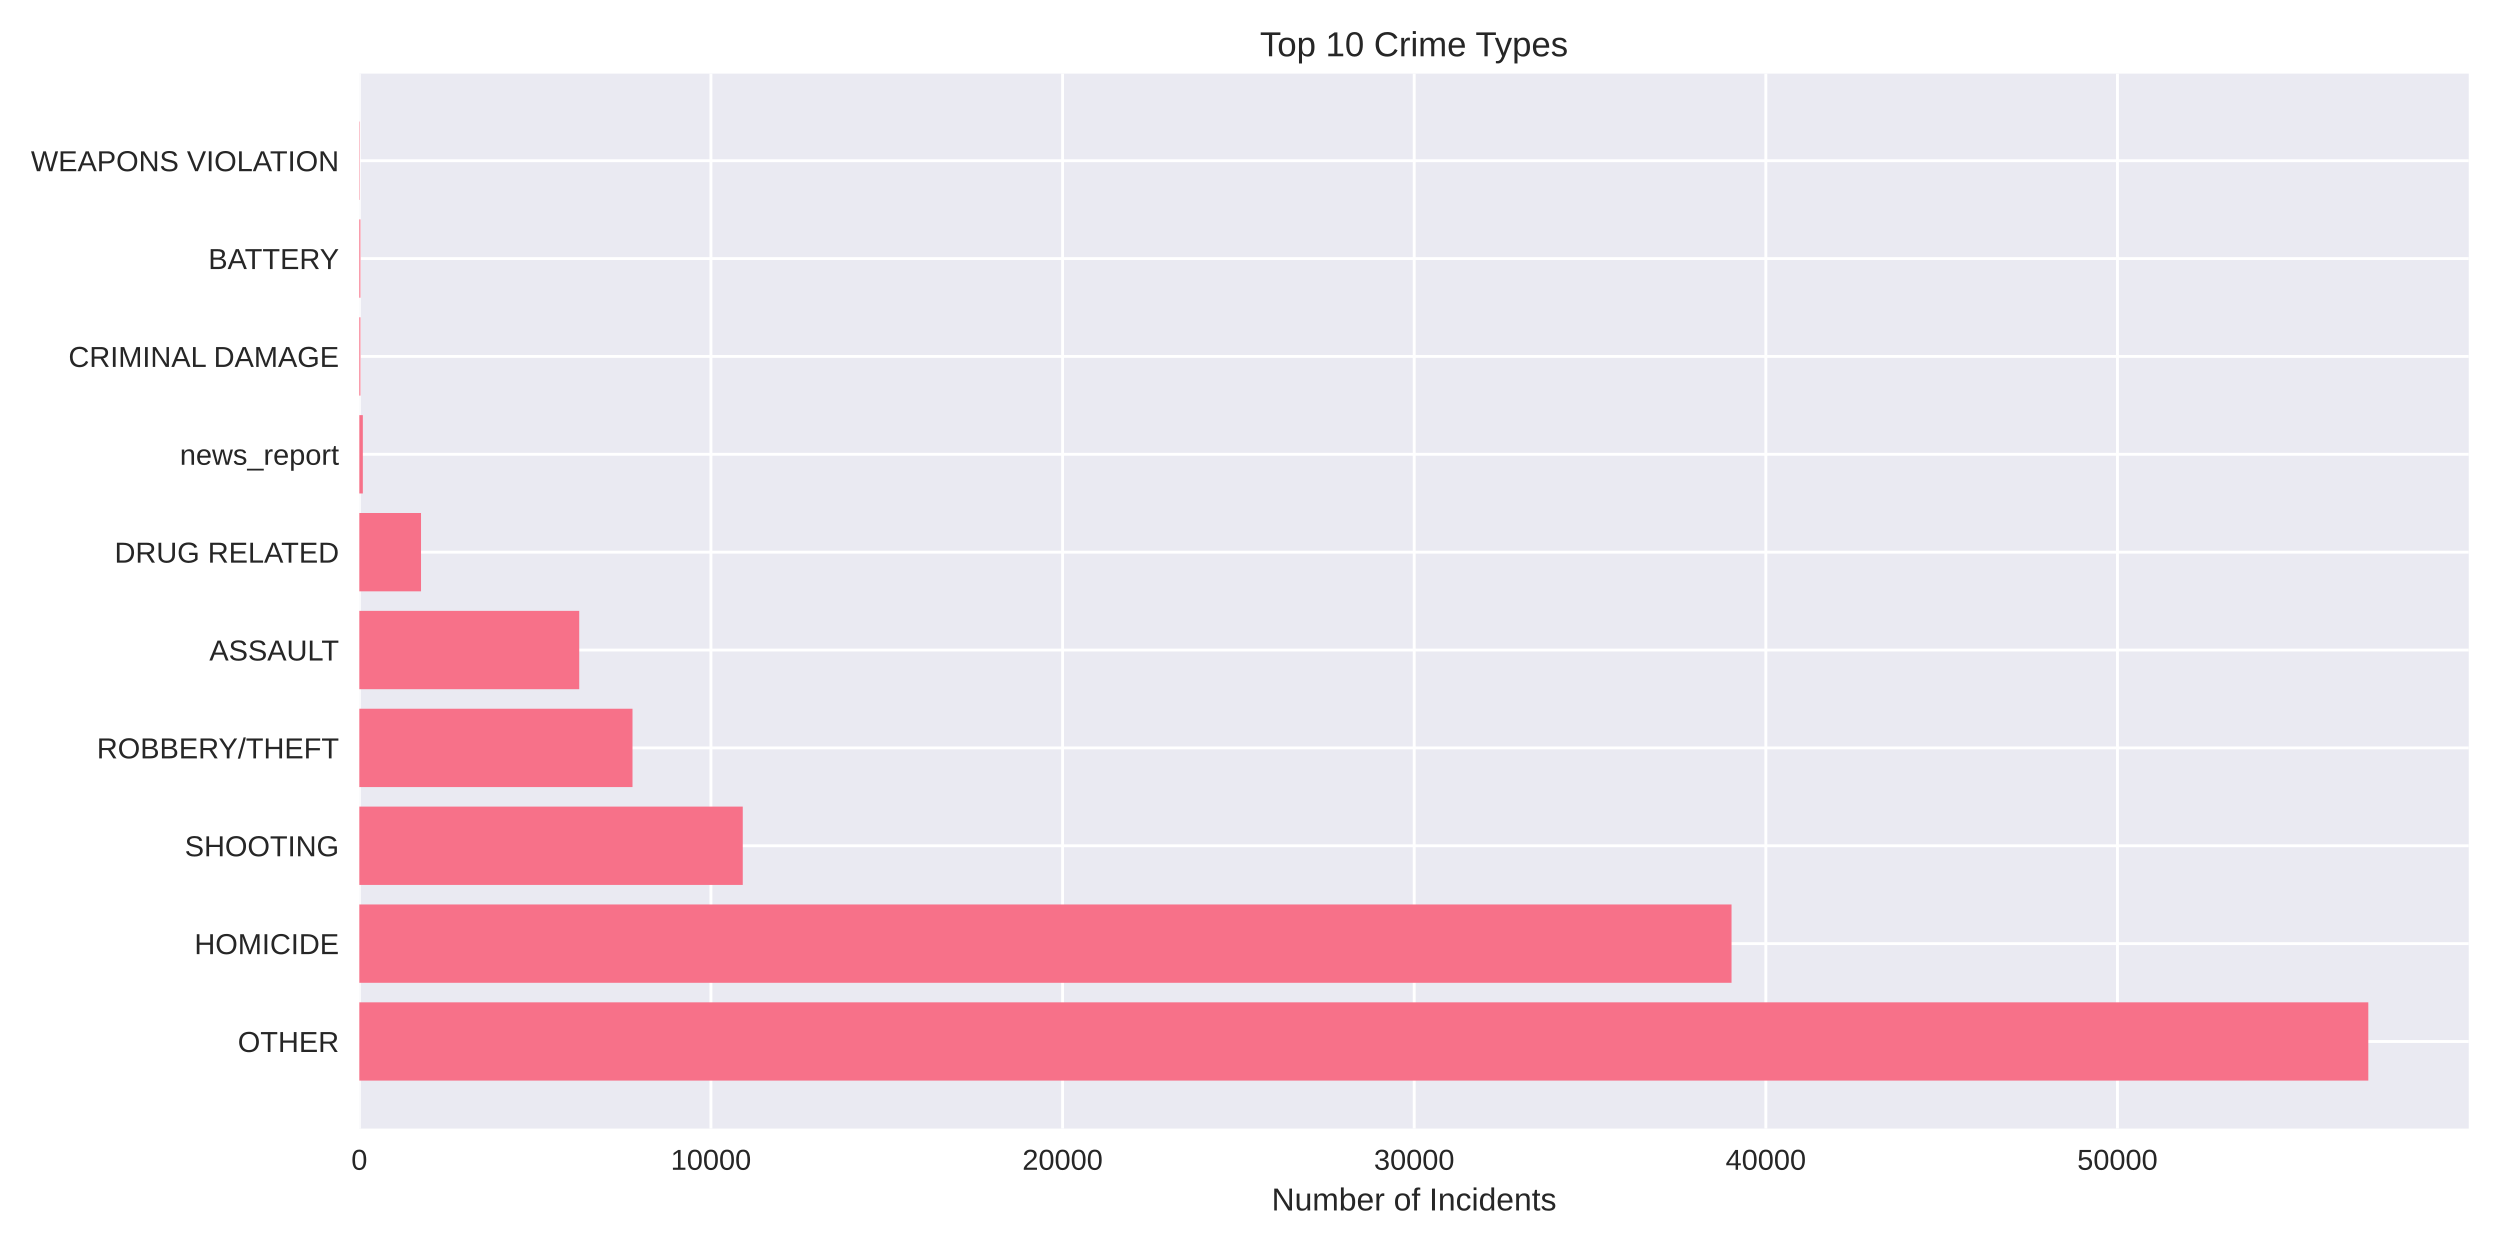
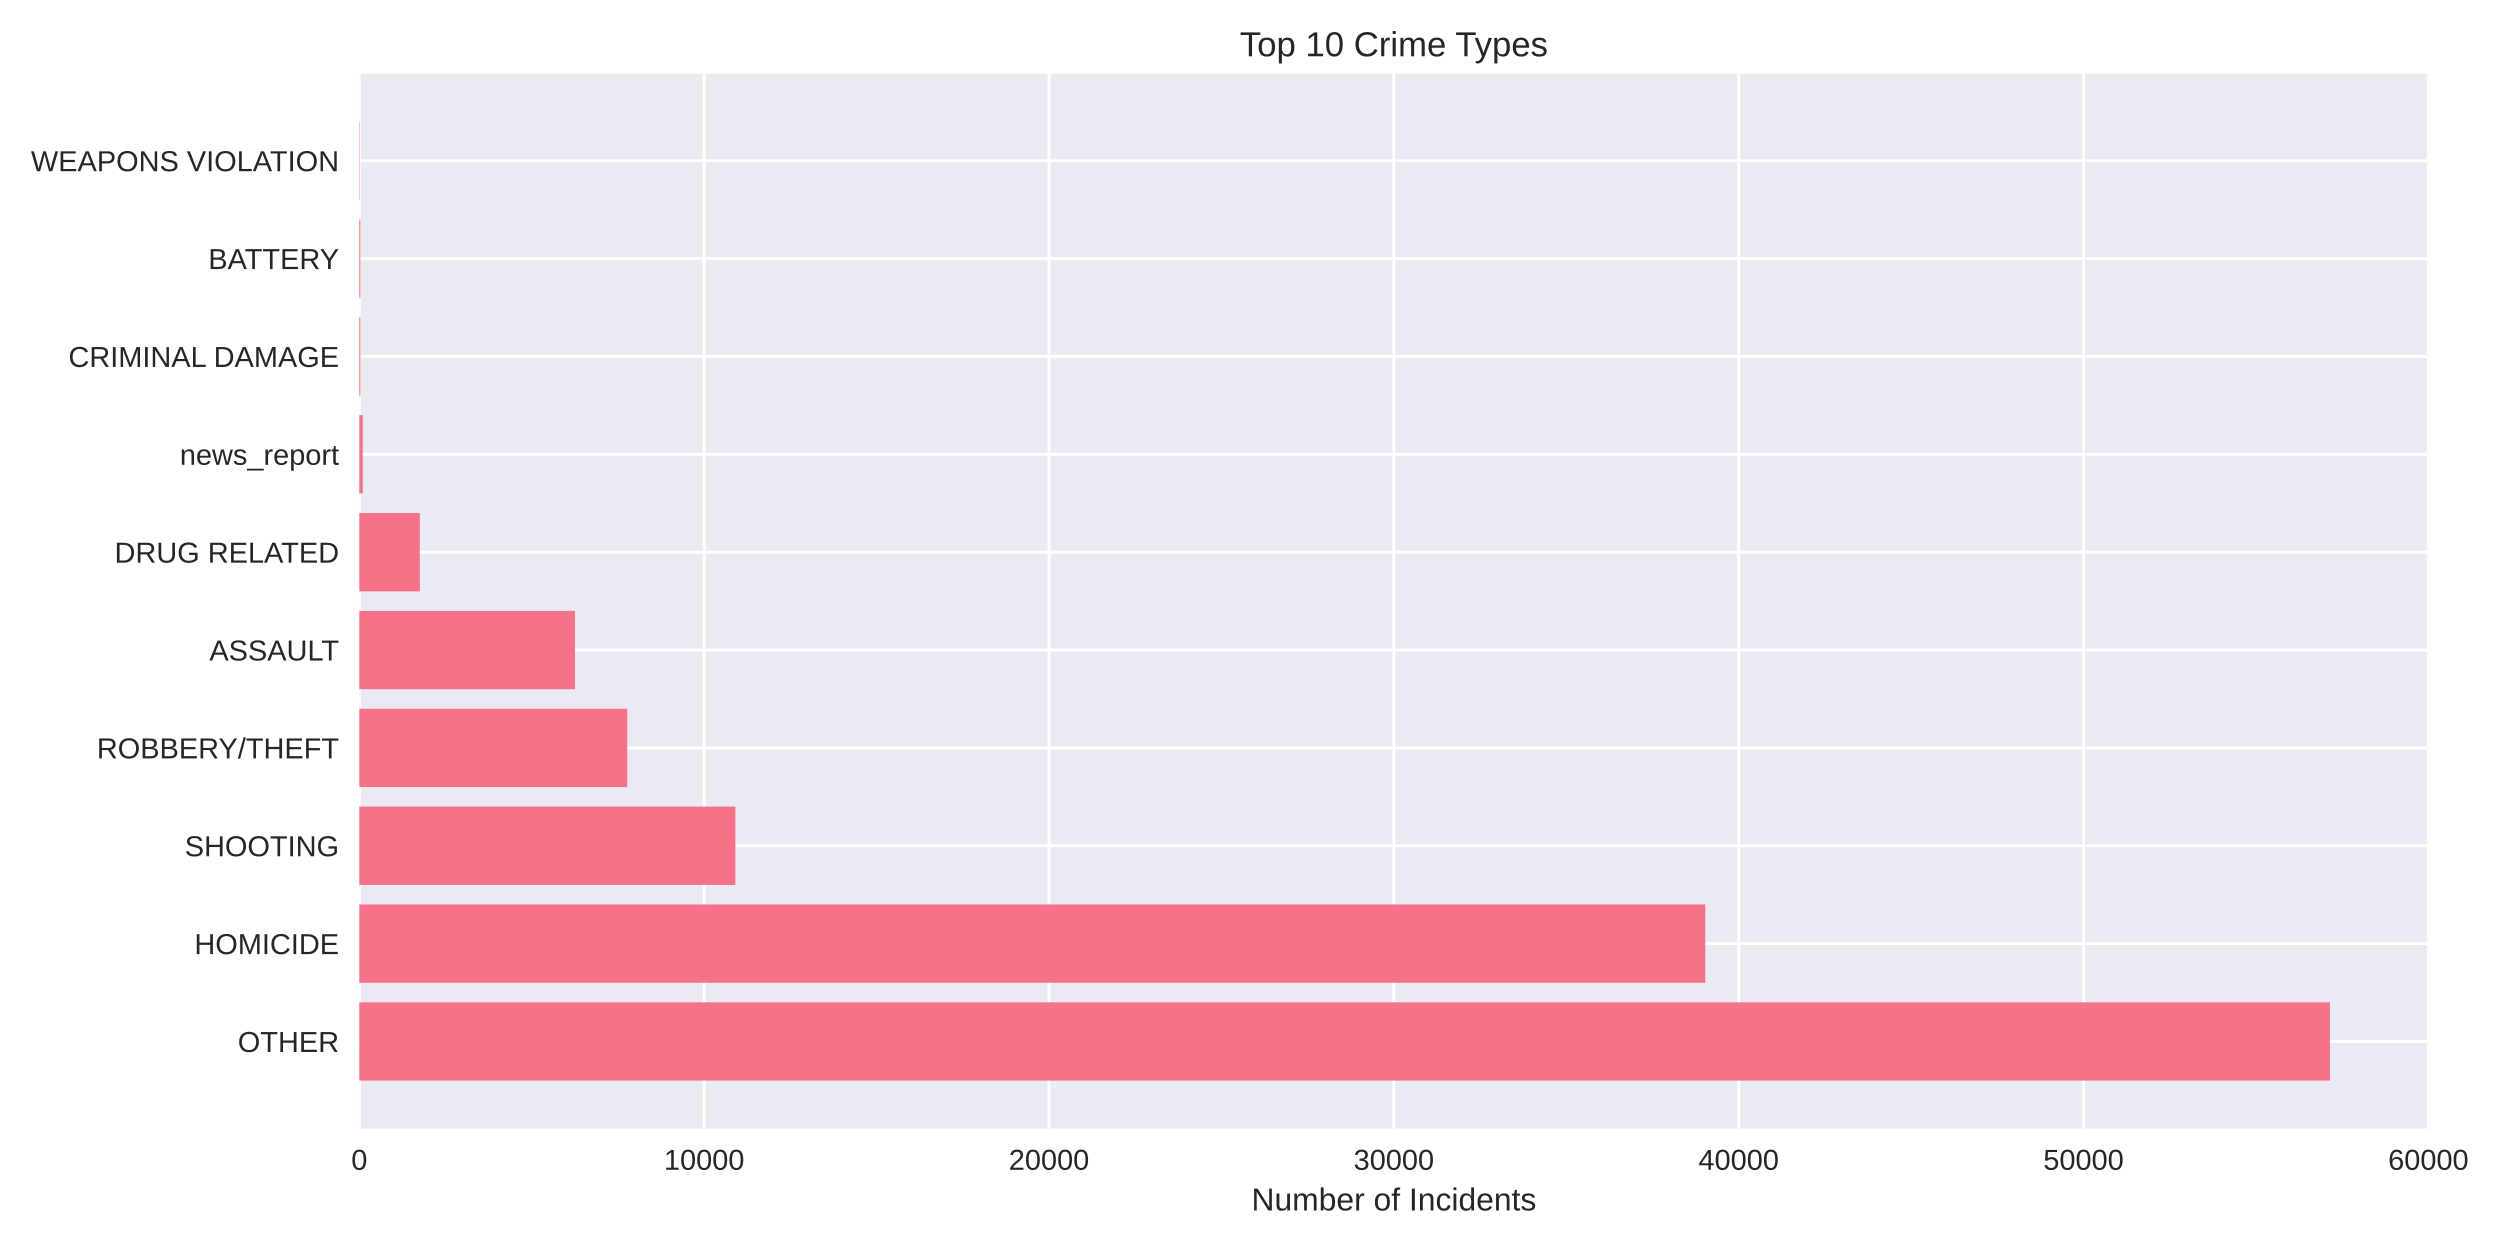
<svg xmlns="http://www.w3.org/2000/svg" width="864pt" height="432pt" viewBox="0 0 864 432" version="1.1">
  <defs>
    <style type="text/css">*{stroke-linejoin: round; stroke-linecap: butt}</style>
  </defs>
  <g id="figure_1">
    <g id="patch_1">
      <path d="M 0 432  L 864 432  L 864 0  L 0 0  z " style="fill: #ffffff" />
    </g>
    <g id="axes_1">
      <g id="patch_2">
-         <path d="M 124.18 390.04  L 853.2 390.04  L 853.2 25.44  L 124.18 25.44  z " style="fill: #eaeaf2" />
+         <path d="M 124.18 390.04  L 839.287 390.04  L 839.287 25.44  L 124.18 25.44  z " style="fill: #eaeaf2" />
      </g>
      <g id="matplotlib.axis_1">
        <g id="xtick_1">
          <g id="line2d_1">
-             <path d="M 124.18 390.04  L 124.18 25.44  " clip-path="url(#pb14b9d5ccd)" style="fill: none; stroke: #ffffff; stroke-linecap: round" />
+             <path d="M 124.18 390.04  L 124.18 25.44  " clip-path="url(#p18e627f135)" style="fill: none; stroke: #ffffff; stroke-linecap: round" />
          </g>
          <g id="line2d_2" />
          <g id="text_1">
            <text style="fill: #262626; font: 10px 'Arial', 'Liberation Sans', 'DejaVu Sans', 'Bitstream Vera Sans', sans-serif; text-anchor: middle" x="124.18" y="404.287" transform="rotate(-0 124.18 404.2869)">0</text>
          </g>
        </g>
        <g id="xtick_2">
          <g id="line2d_3">
-             <path d="M 245.702 390.04  L 245.702 25.44  " clip-path="url(#pb14b9d5ccd)" style="fill: none; stroke: #ffffff; stroke-linecap: round" />
+             <path d="M 243.358 390.04  L 243.358 25.44  " clip-path="url(#p18e627f135)" style="fill: none; stroke: #ffffff; stroke-linecap: round" />
          </g>
          <g id="line2d_4" />
          <g id="text_2">
-             <text style="fill: #262626; font: 10px 'Arial', 'Liberation Sans', 'DejaVu Sans', 'Bitstream Vera Sans', sans-serif; text-anchor: middle" x="245.702" y="404.287" transform="rotate(-0 245.7022 404.2869)">10000</text>
+             <text style="fill: #262626; font: 10px 'Arial', 'Liberation Sans', 'DejaVu Sans', 'Bitstream Vera Sans', sans-serif; text-anchor: middle" x="243.358" y="404.287" transform="rotate(-0 243.3579 404.2869)">10000</text>
          </g>
        </g>
        <g id="xtick_3">
          <g id="line2d_5">
-             <path d="M 367.224 390.04  L 367.224 25.44  " clip-path="url(#pb14b9d5ccd)" style="fill: none; stroke: #ffffff; stroke-linecap: round" />
+             <path d="M 362.536 390.04  L 362.536 25.44  " clip-path="url(#p18e627f135)" style="fill: none; stroke: #ffffff; stroke-linecap: round" />
          </g>
          <g id="line2d_6" />
          <g id="text_3">
-             <text style="fill: #262626; font: 10px 'Arial', 'Liberation Sans', 'DejaVu Sans', 'Bitstream Vera Sans', sans-serif; text-anchor: middle" x="367.224" y="404.287" transform="rotate(-0 367.2243 404.2869)">20000</text>
+             <text style="fill: #262626; font: 10px 'Arial', 'Liberation Sans', 'DejaVu Sans', 'Bitstream Vera Sans', sans-serif; text-anchor: middle" x="362.536" y="404.287" transform="rotate(-0 362.5358 404.2869)">20000</text>
          </g>
        </g>
        <g id="xtick_4">
          <g id="line2d_7">
-             <path d="M 488.747 390.04  L 488.747 25.44  " clip-path="url(#pb14b9d5ccd)" style="fill: none; stroke: #ffffff; stroke-linecap: round" />
+             <path d="M 481.714 390.04  L 481.714 25.44  " clip-path="url(#p18e627f135)" style="fill: none; stroke: #ffffff; stroke-linecap: round" />
          </g>
          <g id="line2d_8" />
          <g id="text_4">
-             <text style="fill: #262626; font: 10px 'Arial', 'Liberation Sans', 'DejaVu Sans', 'Bitstream Vera Sans', sans-serif; text-anchor: middle" x="488.747" y="404.287" transform="rotate(-0 488.7465 404.2869)">30000</text>
+             <text style="fill: #262626; font: 10px 'Arial', 'Liberation Sans', 'DejaVu Sans', 'Bitstream Vera Sans', sans-serif; text-anchor: middle" x="481.714" y="404.287" transform="rotate(-0 481.7137 404.2869)">30000</text>
          </g>
        </g>
        <g id="xtick_5">
          <g id="line2d_9">
-             <path d="M 610.269 390.04  L 610.269 25.44  " clip-path="url(#pb14b9d5ccd)" style="fill: none; stroke: #ffffff; stroke-linecap: round" />
+             <path d="M 600.892 390.04  L 600.892 25.44  " clip-path="url(#p18e627f135)" style="fill: none; stroke: #ffffff; stroke-linecap: round" />
          </g>
          <g id="line2d_10" />
          <g id="text_5">
-             <text style="fill: #262626; font: 10px 'Arial', 'Liberation Sans', 'DejaVu Sans', 'Bitstream Vera Sans', sans-serif; text-anchor: middle" x="610.269" y="404.287" transform="rotate(-0 610.2687 404.2869)">40000</text>
+             <text style="fill: #262626; font: 10px 'Arial', 'Liberation Sans', 'DejaVu Sans', 'Bitstream Vera Sans', sans-serif; text-anchor: middle" x="600.892" y="404.287" transform="rotate(-0 600.8917 404.2869)">40000</text>
          </g>
        </g>
        <g id="xtick_6">
          <g id="line2d_11">
-             <path d="M 731.791 390.04  L 731.791 25.44  " clip-path="url(#pb14b9d5ccd)" style="fill: none; stroke: #ffffff; stroke-linecap: round" />
+             <path d="M 720.07 390.04  L 720.07 25.44  " clip-path="url(#p18e627f135)" style="fill: none; stroke: #ffffff; stroke-linecap: round" />
          </g>
          <g id="line2d_12" />
          <g id="text_6">
-             <text style="fill: #262626; font: 10px 'Arial', 'Liberation Sans', 'DejaVu Sans', 'Bitstream Vera Sans', sans-serif; text-anchor: middle" x="731.791" y="404.287" transform="rotate(-0 731.7908 404.2869)">50000</text>
-           </g>
-         </g>
-         <g id="text_7">
-           <text style="fill: #262626; font: 11px 'Arial', 'Liberation Sans', 'DejaVu Sans', 'Bitstream Vera Sans', sans-serif; text-anchor: middle" x="488.69" y="418.333" transform="rotate(-0 488.69 418.3334)">Number of Incidents</text>
+             <text style="fill: #262626; font: 10px 'Arial', 'Liberation Sans', 'DejaVu Sans', 'Bitstream Vera Sans', sans-serif; text-anchor: middle" x="720.07" y="404.287" transform="rotate(-0 720.0696 404.2869)">50000</text>
+           </g>
+         </g>
+         <g id="xtick_7">
+           <g id="line2d_13">
+             <path d="M 839.247 390.04  L 839.247 25.44  " clip-path="url(#p18e627f135)" style="fill: none; stroke: #ffffff; stroke-linecap: round" />
+           </g>
+           <g id="line2d_14" />
+           <g id="text_7">
+             <text style="fill: #262626; font: 10px 'Arial', 'Liberation Sans', 'DejaVu Sans', 'Bitstream Vera Sans', sans-serif; text-anchor: middle" x="839.247" y="404.287" transform="rotate(-0 839.2475 404.2869)">60000</text>
+           </g>
+         </g>
+         <g id="text_8">
+           <text style="fill: #262626; font: 11px 'Arial', 'Liberation Sans', 'DejaVu Sans', 'Bitstream Vera Sans', sans-serif; text-anchor: middle" x="481.733" y="418.333" transform="rotate(-0 481.7334 418.3334)">Number of Incidents</text>
        </g>
      </g>
      <g id="matplotlib.axis_2">
        <g id="ytick_1">
-           <g id="line2d_13">
-             <path d="M 124.18 359.939  L 853.2 359.939  " clip-path="url(#pb14b9d5ccd)" style="fill: none; stroke: #ffffff; stroke-linecap: round" />
-           </g>
-           <g id="line2d_14" />
-           <g id="text_8">
-             <text style="fill: #262626; font: 10px 'Arial', 'Liberation Sans', 'DejaVu Sans', 'Bitstream Vera Sans', sans-serif; text-anchor: end" x="117.18" y="363.562" transform="rotate(-0 117.18 363.562)">OTHER</text>
-           </g>
-         </g>
-         <g id="ytick_2">
          <g id="line2d_15">
-             <path d="M 124.18 326.117  L 853.2 326.117  " clip-path="url(#pb14b9d5ccd)" style="fill: none; stroke: #ffffff; stroke-linecap: round" />
+             <path d="M 124.18 359.939  L 839.287 359.939  " clip-path="url(#p18e627f135)" style="fill: none; stroke: #ffffff; stroke-linecap: round" />
          </g>
          <g id="line2d_16" />
          <g id="text_9">
-             <text style="fill: #262626; font: 10px 'Arial', 'Liberation Sans', 'DejaVu Sans', 'Bitstream Vera Sans', sans-serif; text-anchor: end" x="117.18" y="329.74" transform="rotate(-0 117.18 329.7401)">HOMICIDE</text>
-           </g>
-         </g>
-         <g id="ytick_3">
+             <text style="fill: #262626; font: 10px 'Arial', 'Liberation Sans', 'DejaVu Sans', 'Bitstream Vera Sans', sans-serif; text-anchor: end" x="117.18" y="363.562" transform="rotate(-0 117.18 363.562)">OTHER</text>
+           </g>
+         </g>
+         <g id="ytick_2">
          <g id="line2d_17">
-             <path d="M 124.18 292.295  L 853.2 292.295  " clip-path="url(#pb14b9d5ccd)" style="fill: none; stroke: #ffffff; stroke-linecap: round" />
+             <path d="M 124.18 326.117  L 839.287 326.117  " clip-path="url(#p18e627f135)" style="fill: none; stroke: #ffffff; stroke-linecap: round" />
          </g>
          <g id="line2d_18" />
          <g id="text_10">
-             <text style="fill: #262626; font: 10px 'Arial', 'Liberation Sans', 'DejaVu Sans', 'Bitstream Vera Sans', sans-serif; text-anchor: end" x="117.18" y="295.918" transform="rotate(-0 117.18 295.9182)">SHOOTING</text>
-           </g>
-         </g>
-         <g id="ytick_4">
+             <text style="fill: #262626; font: 10px 'Arial', 'Liberation Sans', 'DejaVu Sans', 'Bitstream Vera Sans', sans-serif; text-anchor: end" x="117.18" y="329.74" transform="rotate(-0 117.18 329.7401)">HOMICIDE</text>
+           </g>
+         </g>
+         <g id="ytick_3">
          <g id="line2d_19">
-             <path d="M 124.18 258.473  L 853.2 258.473  " clip-path="url(#pb14b9d5ccd)" style="fill: none; stroke: #ffffff; stroke-linecap: round" />
+             <path d="M 124.18 292.295  L 839.287 292.295  " clip-path="url(#p18e627f135)" style="fill: none; stroke: #ffffff; stroke-linecap: round" />
          </g>
          <g id="line2d_20" />
          <g id="text_11">
-             <text style="fill: #262626; font: 10px 'Arial', 'Liberation Sans', 'DejaVu Sans', 'Bitstream Vera Sans', sans-serif; text-anchor: end" x="117.18" y="262.096" transform="rotate(-0 117.18 262.0963)">ROBBERY/THEFT</text>
-           </g>
-         </g>
-         <g id="ytick_5">
+             <text style="fill: #262626; font: 10px 'Arial', 'Liberation Sans', 'DejaVu Sans', 'Bitstream Vera Sans', sans-serif; text-anchor: end" x="117.18" y="295.918" transform="rotate(-0 117.18 295.9182)">SHOOTING</text>
+           </g>
+         </g>
+         <g id="ytick_4">
          <g id="line2d_21">
-             <path d="M 124.18 224.651  L 853.2 224.651  " clip-path="url(#pb14b9d5ccd)" style="fill: none; stroke: #ffffff; stroke-linecap: round" />
+             <path d="M 124.18 258.473  L 839.287 258.473  " clip-path="url(#p18e627f135)" style="fill: none; stroke: #ffffff; stroke-linecap: round" />
          </g>
          <g id="line2d_22" />
          <g id="text_12">
-             <text style="fill: #262626; font: 10px 'Arial', 'Liberation Sans', 'DejaVu Sans', 'Bitstream Vera Sans', sans-serif; text-anchor: end" x="117.18" y="228.274" transform="rotate(-0 117.18 228.2744)">ASSAULT</text>
-           </g>
-         </g>
-         <g id="ytick_6">
+             <text style="fill: #262626; font: 10px 'Arial', 'Liberation Sans', 'DejaVu Sans', 'Bitstream Vera Sans', sans-serif; text-anchor: end" x="117.18" y="262.096" transform="rotate(-0 117.18 262.0963)">ROBBERY/THEFT</text>
+           </g>
+         </g>
+         <g id="ytick_5">
          <g id="line2d_23">
-             <path d="M 124.18 190.829  L 853.2 190.829  " clip-path="url(#pb14b9d5ccd)" style="fill: none; stroke: #ffffff; stroke-linecap: round" />
+             <path d="M 124.18 224.651  L 839.287 224.651  " clip-path="url(#p18e627f135)" style="fill: none; stroke: #ffffff; stroke-linecap: round" />
          </g>
          <g id="line2d_24" />
          <g id="text_13">
-             <text style="fill: #262626; font: 10px 'Arial', 'Liberation Sans', 'DejaVu Sans', 'Bitstream Vera Sans', sans-serif; text-anchor: end" x="117.18" y="194.452" transform="rotate(-0 117.18 194.4525)">DRUG RELATED</text>
-           </g>
-         </g>
-         <g id="ytick_7">
+             <text style="fill: #262626; font: 10px 'Arial', 'Liberation Sans', 'DejaVu Sans', 'Bitstream Vera Sans', sans-serif; text-anchor: end" x="117.18" y="228.274" transform="rotate(-0 117.18 228.2744)">ASSAULT</text>
+           </g>
+         </g>
+         <g id="ytick_6">
          <g id="line2d_25">
-             <path d="M 124.18 157.007  L 853.2 157.007  " clip-path="url(#pb14b9d5ccd)" style="fill: none; stroke: #ffffff; stroke-linecap: round" />
+             <path d="M 124.18 190.829  L 839.287 190.829  " clip-path="url(#p18e627f135)" style="fill: none; stroke: #ffffff; stroke-linecap: round" />
          </g>
          <g id="line2d_26" />
          <g id="text_14">
-             <text style="fill: #262626; font: 10px 'Arial', 'Liberation Sans', 'DejaVu Sans', 'Bitstream Vera Sans', sans-serif; text-anchor: end" x="117.18" y="160.631" transform="rotate(-0 117.18 160.6306)">news_report</text>
-           </g>
-         </g>
-         <g id="ytick_8">
+             <text style="fill: #262626; font: 10px 'Arial', 'Liberation Sans', 'DejaVu Sans', 'Bitstream Vera Sans', sans-serif; text-anchor: end" x="117.18" y="194.452" transform="rotate(-0 117.18 194.4525)">DRUG RELATED</text>
+           </g>
+         </g>
+         <g id="ytick_7">
          <g id="line2d_27">
-             <path d="M 124.18 123.185  L 853.2 123.185  " clip-path="url(#pb14b9d5ccd)" style="fill: none; stroke: #ffffff; stroke-linecap: round" />
+             <path d="M 124.18 157.007  L 839.287 157.007  " clip-path="url(#p18e627f135)" style="fill: none; stroke: #ffffff; stroke-linecap: round" />
          </g>
          <g id="line2d_28" />
          <g id="text_15">
-             <text style="fill: #262626; font: 10px 'Arial', 'Liberation Sans', 'DejaVu Sans', 'Bitstream Vera Sans', sans-serif; text-anchor: end" x="117.18" y="126.809" transform="rotate(-0 117.18 126.8087)">CRIMINAL DAMAGE</text>
-           </g>
-         </g>
-         <g id="ytick_9">
+             <text style="fill: #262626; font: 10px 'Arial', 'Liberation Sans', 'DejaVu Sans', 'Bitstream Vera Sans', sans-serif; text-anchor: end" x="117.18" y="160.631" transform="rotate(-0 117.18 160.6306)">news_report</text>
+           </g>
+         </g>
+         <g id="ytick_8">
          <g id="line2d_29">
-             <path d="M 124.18 89.363  L 853.2 89.363  " clip-path="url(#pb14b9d5ccd)" style="fill: none; stroke: #ffffff; stroke-linecap: round" />
+             <path d="M 124.18 123.185  L 839.287 123.185  " clip-path="url(#p18e627f135)" style="fill: none; stroke: #ffffff; stroke-linecap: round" />
          </g>
          <g id="line2d_30" />
          <g id="text_16">
-             <text style="fill: #262626; font: 10px 'Arial', 'Liberation Sans', 'DejaVu Sans', 'Bitstream Vera Sans', sans-serif; text-anchor: end" x="117.18" y="92.987" transform="rotate(-0 117.18 92.98681)">BATTERY</text>
-           </g>
-         </g>
-         <g id="ytick_10">
+             <text style="fill: #262626; font: 10px 'Arial', 'Liberation Sans', 'DejaVu Sans', 'Bitstream Vera Sans', sans-serif; text-anchor: end" x="117.18" y="126.809" transform="rotate(-0 117.18 126.8087)">CRIMINAL DAMAGE</text>
+           </g>
+         </g>
+         <g id="ytick_9">
          <g id="line2d_31">
-             <path d="M 124.18 55.541  L 853.2 55.541  " clip-path="url(#pb14b9d5ccd)" style="fill: none; stroke: #ffffff; stroke-linecap: round" />
+             <path d="M 124.18 89.363  L 839.287 89.363  " clip-path="url(#p18e627f135)" style="fill: none; stroke: #ffffff; stroke-linecap: round" />
          </g>
          <g id="line2d_32" />
          <g id="text_17">
+             <text style="fill: #262626; font: 10px 'Arial', 'Liberation Sans', 'DejaVu Sans', 'Bitstream Vera Sans', sans-serif; text-anchor: end" x="117.18" y="92.987" transform="rotate(-0 117.18 92.98681)">BATTERY</text>
+           </g>
+         </g>
+         <g id="ytick_10">
+           <g id="line2d_33">
+             <path d="M 124.18 55.541  L 839.287 55.541  " clip-path="url(#p18e627f135)" style="fill: none; stroke: #ffffff; stroke-linecap: round" />
+           </g>
+           <g id="line2d_34" />
+           <g id="text_18">
            <text style="fill: #262626; font: 10px 'Arial', 'Liberation Sans', 'DejaVu Sans', 'Bitstream Vera Sans', sans-serif; text-anchor: end" x="117.18" y="59.165" transform="rotate(-0 117.18 59.16492)">WEAPONS VIOLATION</text>
          </g>
        </g>
      </g>
      <g id="patch_3">
-         <path d="M 124.18 373.467  L 818.485 373.467  L 818.485 346.41  L 124.18 346.41  z " clip-path="url(#pb14b9d5ccd)" style="fill: #f77189" />
+         <path d="M 124.18 373.467  L 805.234 373.467  L 805.234 346.41  L 124.18 346.41  z " clip-path="url(#p18e627f135)" style="fill: #f77189" />
      </g>
      <g id="patch_4">
-         <path d="M 124.18 339.645  L 598.42 339.645  L 598.42 312.588  L 124.18 312.588  z " clip-path="url(#pb14b9d5ccd)" style="fill: #f77189" />
+         <path d="M 124.18 339.645  L 589.355 339.645  L 589.355 312.588  L 124.18 312.588  z " clip-path="url(#p18e627f135)" style="fill: #f77189" />
      </g>
      <g id="patch_5">
-         <path d="M 124.18 305.823  L 256.7 305.823  L 256.7 278.766  L 124.18 278.766  z " clip-path="url(#pb14b9d5ccd)" style="fill: #f77189" />
+         <path d="M 124.18 305.823  L 254.144 305.823  L 254.144 278.766  L 124.18 278.766  z " clip-path="url(#p18e627f135)" style="fill: #f77189" />
      </g>
      <g id="patch_6">
-         <path d="M 124.18 272.002  L 218.591 272.002  L 218.591 244.944  L 124.18 244.944  z " clip-path="url(#pb14b9d5ccd)" style="fill: #f77189" />
+         <path d="M 124.18 272.002  L 216.781 272.002  L 216.781 244.944  L 124.18 244.944  z " clip-path="url(#p18e627f135)" style="fill: #f77189" />
      </g>
      <g id="patch_7">
-         <path d="M 124.18 238.18  L 200.18 238.18  L 200.18 211.122  L 124.18 211.122  z " clip-path="url(#pb14b9d5ccd)" style="fill: #f77189" />
+         <path d="M 124.18 238.18  L 198.714 238.18  L 198.714 211.122  L 124.18 211.122  z " clip-path="url(#p18e627f135)" style="fill: #f77189" />
      </g>
      <g id="patch_8">
-         <path d="M 124.18 204.358  L 145.507 204.358  L 145.507 177.3  L 124.18 177.3  z " clip-path="url(#pb14b9d5ccd)" style="fill: #f77189" />
+         <path d="M 124.18 204.358  L 145.096 204.358  L 145.096 177.3  L 124.18 177.3  z " clip-path="url(#p18e627f135)" style="fill: #f77189" />
      </g>
      <g id="patch_9">
-         <path d="M 124.18 170.536  L 125.395 170.536  L 125.395 143.478  L 124.18 143.478  z " clip-path="url(#pb14b9d5ccd)" style="fill: #f77189" />
+         <path d="M 124.18 170.536  L 125.372 170.536  L 125.372 143.478  L 124.18 143.478  z " clip-path="url(#p18e627f135)" style="fill: #f77189" />
      </g>
      <g id="patch_10">
-         <path d="M 124.18 136.714  L 124.557 136.714  L 124.557 109.657  L 124.18 109.657  z " clip-path="url(#pb14b9d5ccd)" style="fill: #f77189" />
+         <path d="M 124.18 136.714  L 124.549 136.714  L 124.549 109.657  L 124.18 109.657  z " clip-path="url(#p18e627f135)" style="fill: #f77189" />
      </g>
      <g id="patch_11">
-         <path d="M 124.18 102.892  L 124.557 102.892  L 124.557 75.835  L 124.18 75.835  z " clip-path="url(#pb14b9d5ccd)" style="fill: #f77189" />
+         <path d="M 124.18 102.892  L 124.549 102.892  L 124.549 75.835  L 124.18 75.835  z " clip-path="url(#p18e627f135)" style="fill: #f77189" />
      </g>
      <g id="patch_12">
-         <path d="M 124.18 69.07  L 124.314 69.07  L 124.314 42.013  L 124.18 42.013  z " clip-path="url(#pb14b9d5ccd)" style="fill: #f77189" />
+         <path d="M 124.18 69.07  L 124.311 69.07  L 124.311 42.013  L 124.18 42.013  z " clip-path="url(#p18e627f135)" style="fill: #f77189" />
      </g>
      <g id="patch_13">
        <path d="M 124.18 390.04  L 124.18 25.44  " style="fill: none" />
      </g>
      <g id="patch_14">
-         <path d="M 853.2 390.04  L 853.2 25.44  " style="fill: none" />
+         <path d="M 839.287 390.04  L 839.287 25.44  " style="fill: none" />
      </g>
      <g id="patch_15">
-         <path d="M 124.18 390.04  L 853.2 390.04  " style="fill: none" />
+         <path d="M 124.18 390.04  L 839.287 390.04  " style="fill: none" />
      </g>
      <g id="patch_16">
-         <path d="M 124.18 25.44  L 853.2 25.44  " style="fill: none" />
-       </g>
-       <g id="text_18">
-         <text style="fill: #262626; font: 12px 'Arial', 'Liberation Sans', 'DejaVu Sans', 'Bitstream Vera Sans', sans-serif; text-anchor: middle" x="488.69" y="19.44" transform="rotate(-0 488.69 19.44)">Top 10 Crime Types</text>
+         <path d="M 124.18 25.44  L 839.287 25.44  " style="fill: none" />
+       </g>
+       <g id="text_19">
+         <text style="fill: #262626; font: 12px 'Arial', 'Liberation Sans', 'DejaVu Sans', 'Bitstream Vera Sans', sans-serif; text-anchor: middle" x="481.733" y="19.44" transform="rotate(-0 481.7334 19.44)">Top 10 Crime Types</text>
      </g>
    </g>
  </g>
  <defs>
-     <clipPath id="pb14b9d5ccd">
-       <rect x="124.18" y="25.44" width="729.02" height="364.6" />
+     <clipPath id="p18e627f135">
+       <rect x="124.18" y="25.44" width="715.107" height="364.6" />
    </clipPath>
  </defs>
</svg>
